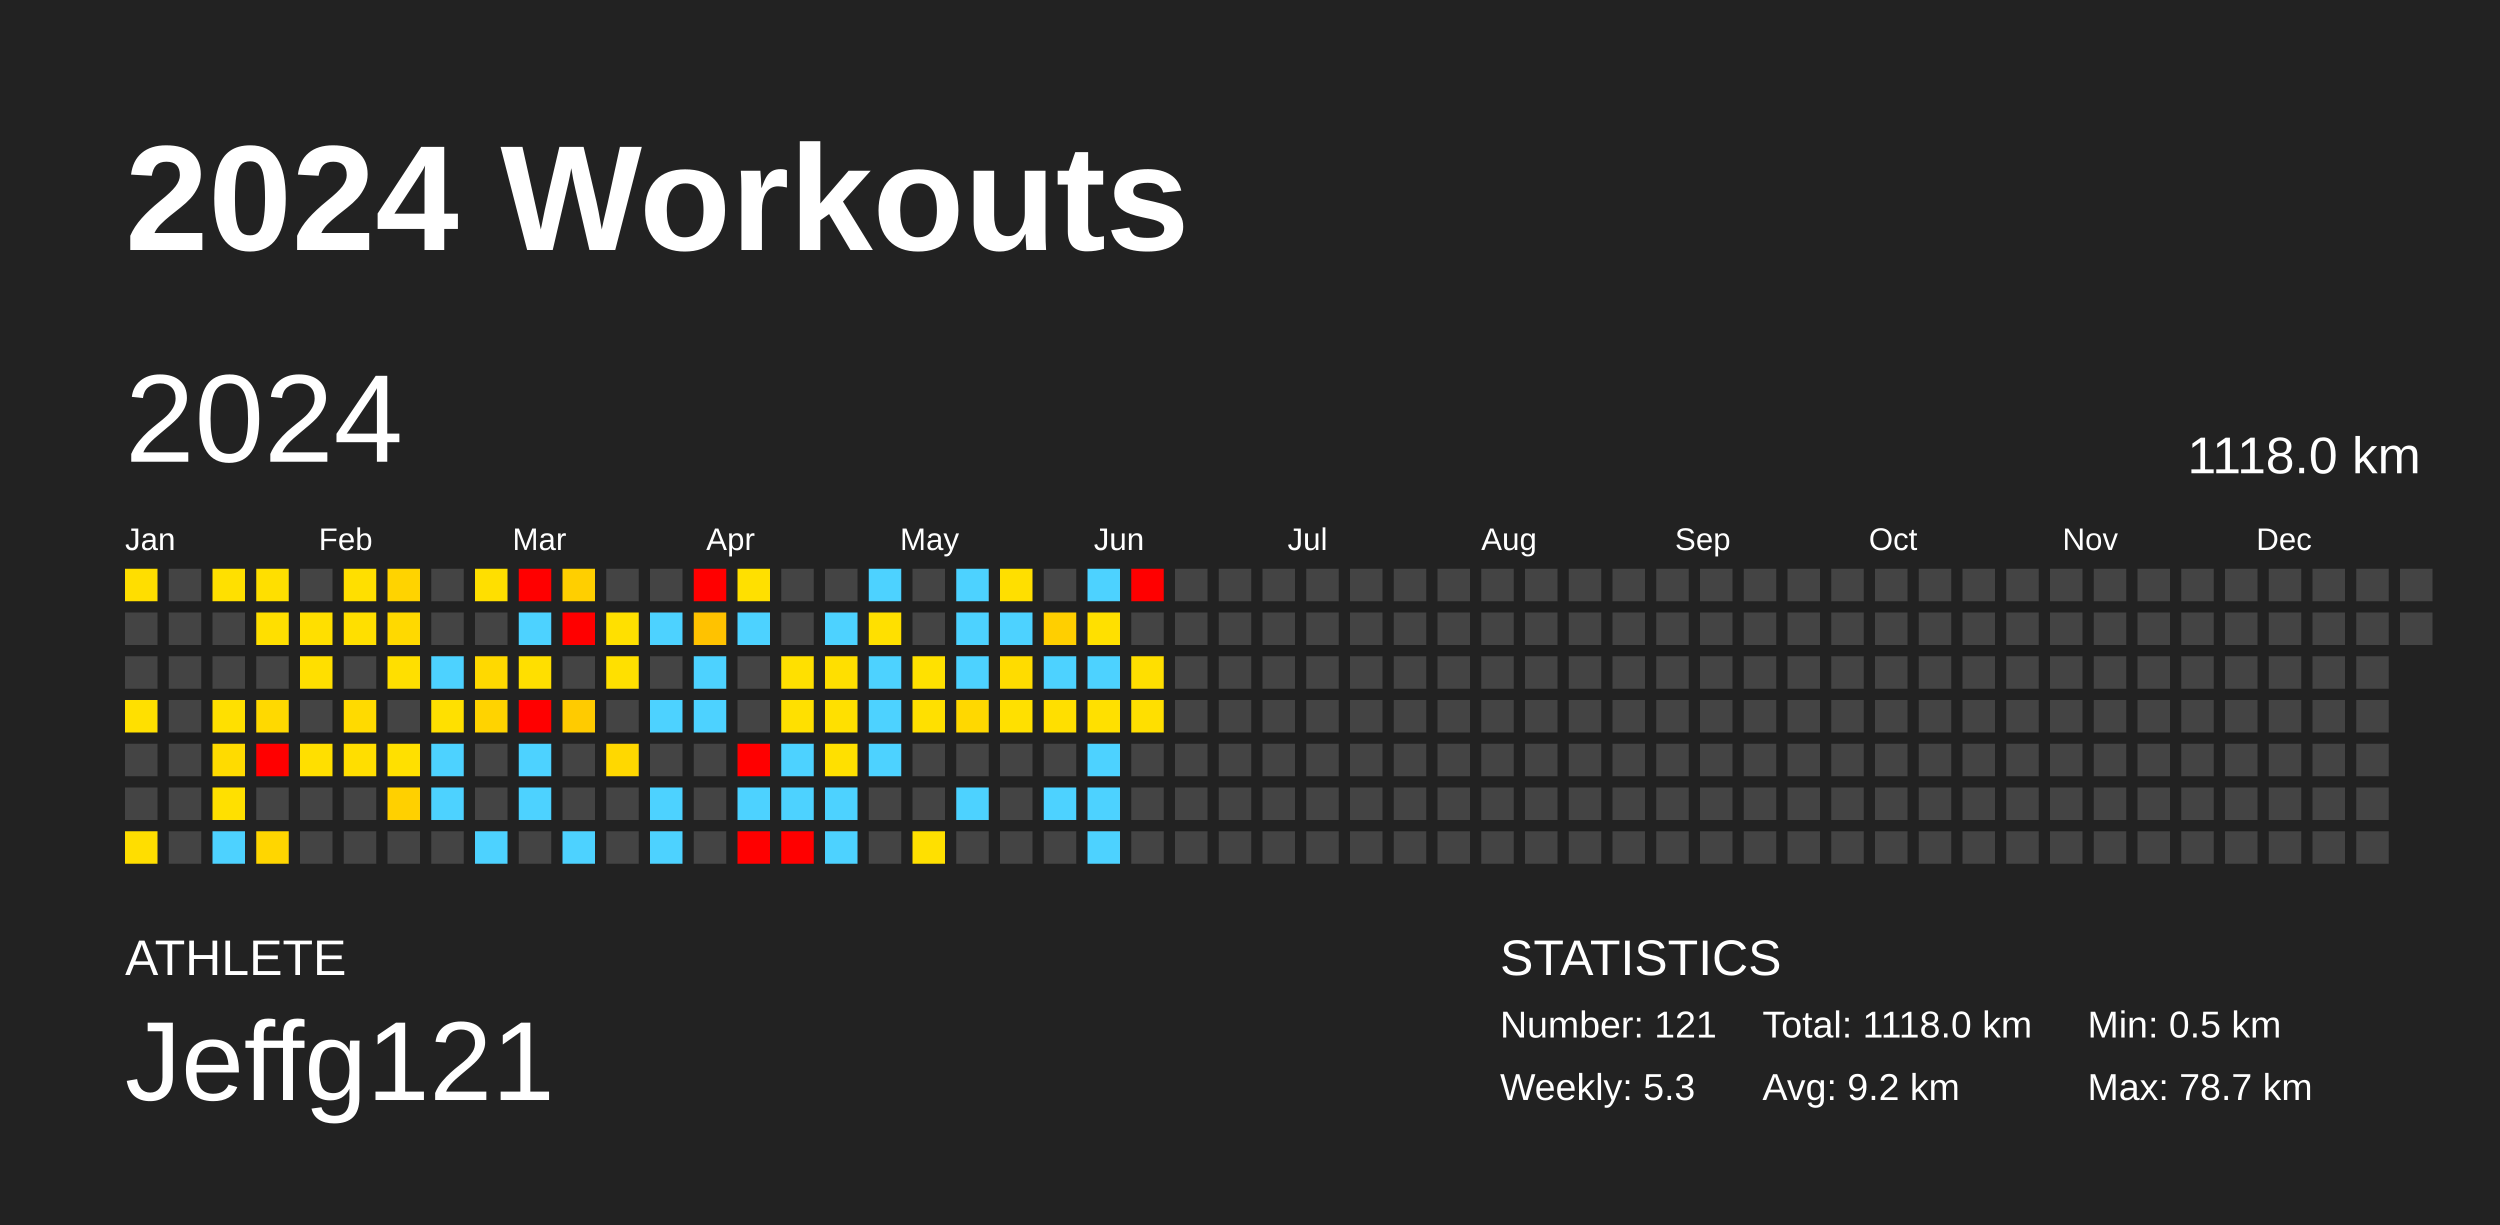
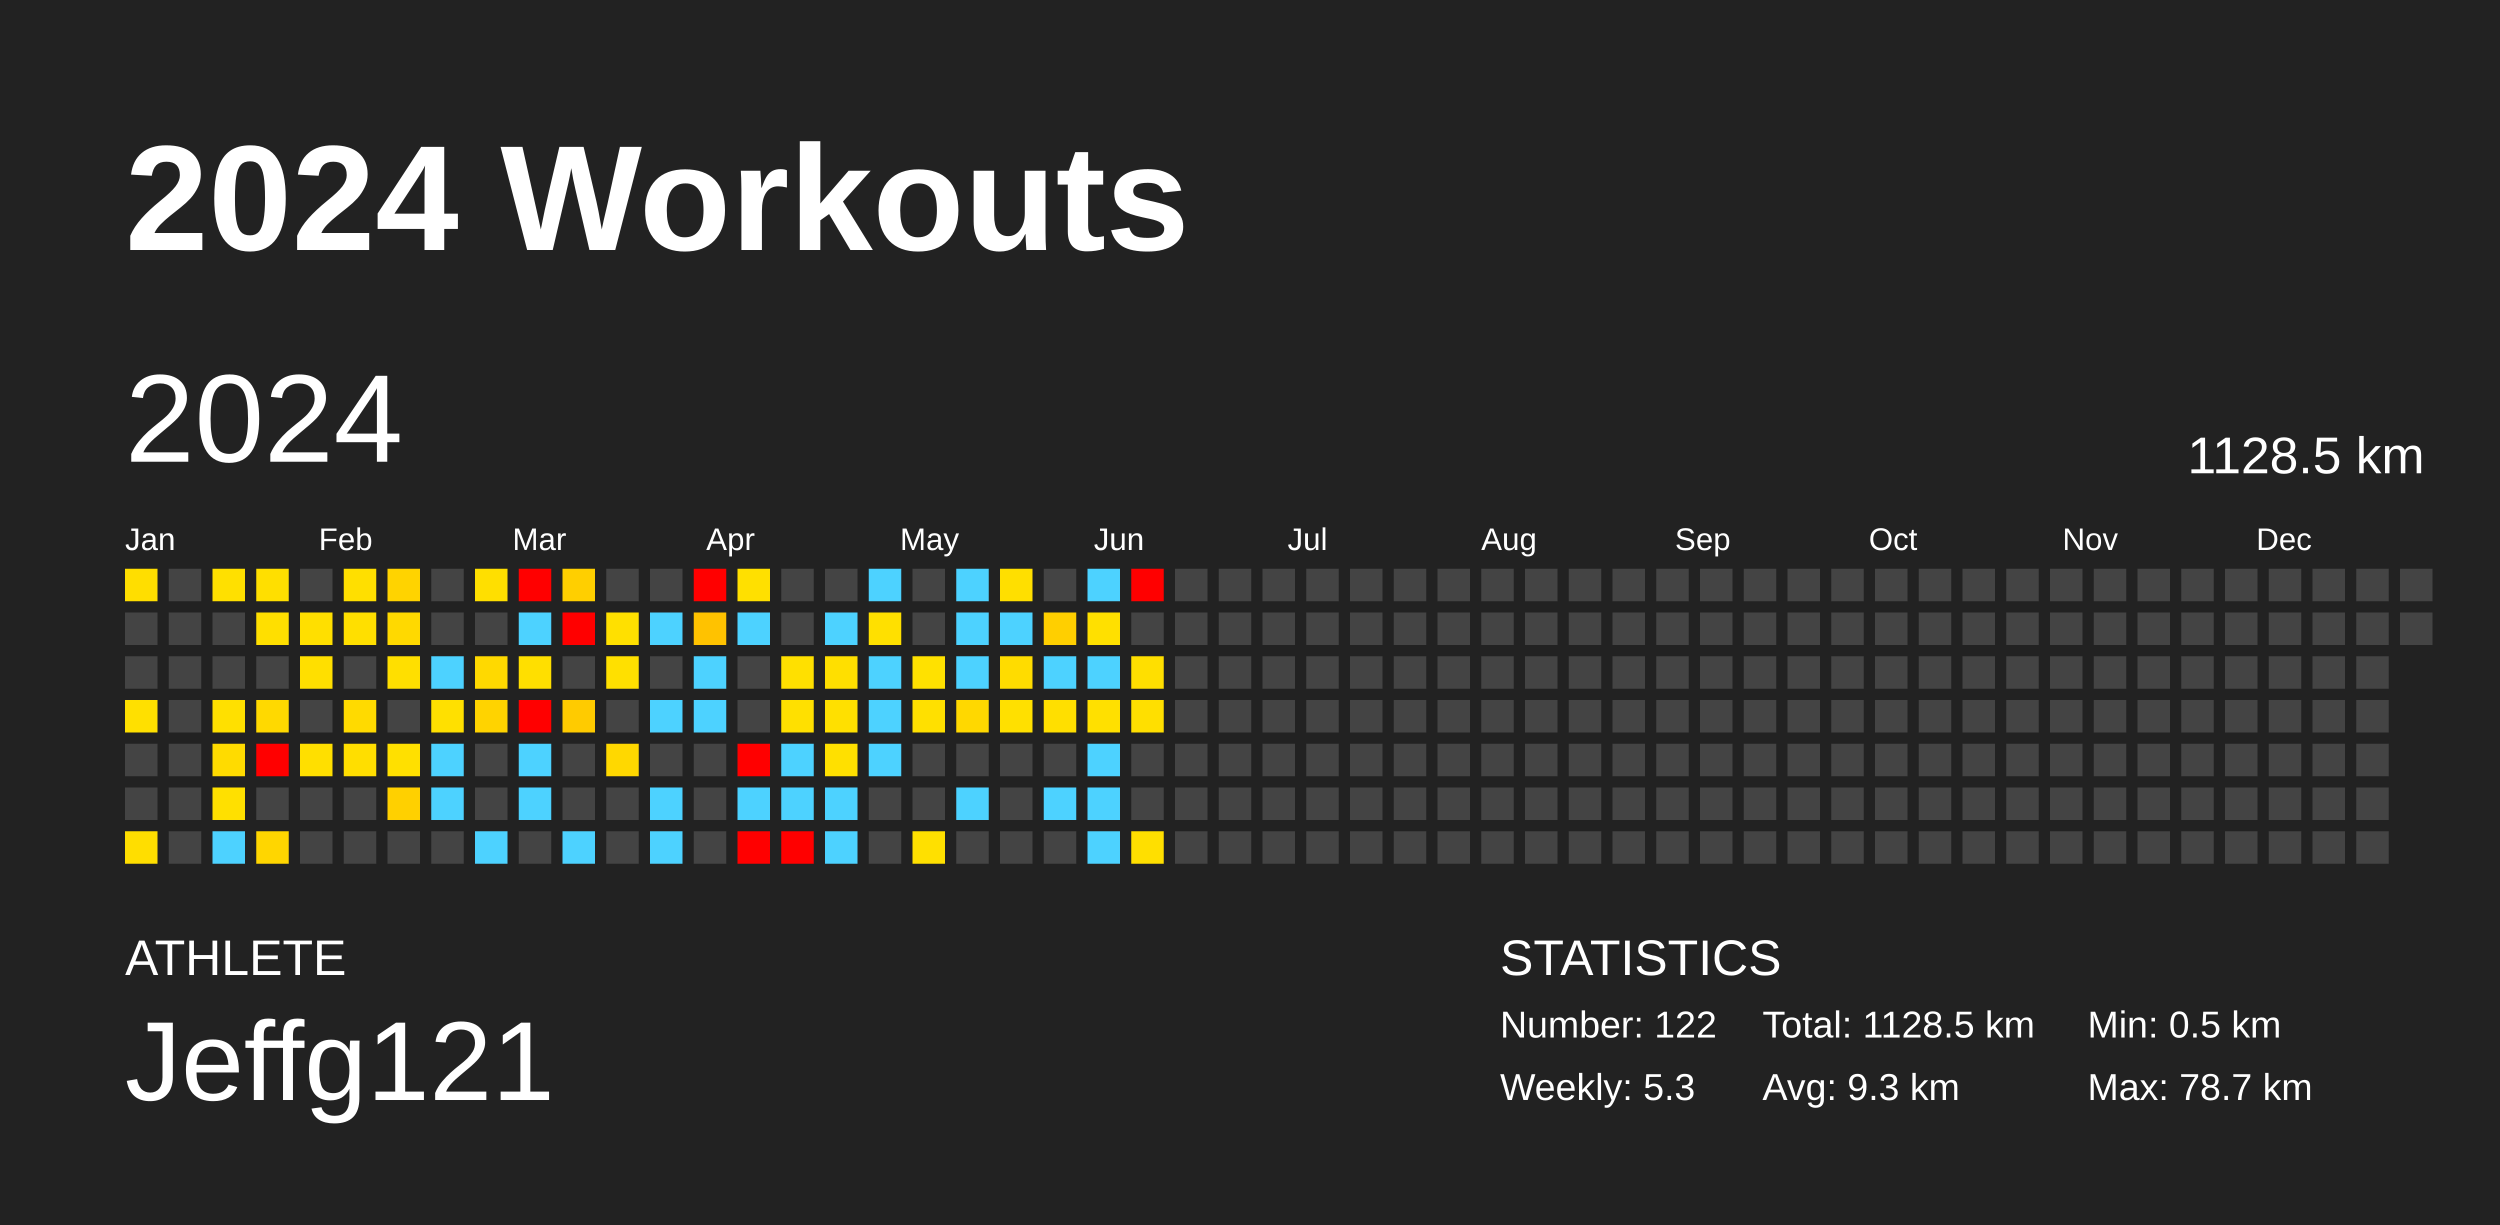
<svg xmlns="http://www.w3.org/2000/svg" baseProfile="full" height="98mm" version="1.1" viewBox="0,0,200,98" width="200mm">
  <defs />
  <rect fill="#222222" height="98" width="200" x="0" y="0" />
  <text fill="#FFFFFF" style="font-size:12px; font-family:Arial; font-weight:bold;" x="10" y="20">2024 Workouts</text>
  <text fill="#FFFFFF" style="font-size:4px; font-family:Arial" x="10" y="78">ATHLETE</text>
  <text fill="#FFFFFF" style="font-size:9px; font-family:Arial" x="10" y="88">Jeffg121</text>
  <text fill="#FFFFFF" style="font-size:4px; font-family:Arial" x="120" y="78">STATISTICS</text>
-   <text fill="#FFFFFF" style="font-size:3px; font-family:Arial" x="120" y="83">Number: 121</text>
+   <text fill="#FFFFFF" style="font-size:3px; font-family:Arial" x="120" y="83">Number: 122</text>
  <text fill="#FFFFFF" style="font-size:3px; font-family:Arial" x="120" y="88">Weekly: 5.3</text>
-   <text fill="#FFFFFF" style="font-size:3px; font-family:Arial" x="141" y="83">Total: 1118.0 km</text>
-   <text fill="#FFFFFF" style="font-size:3px; font-family:Arial" x="141" y="88">Avg: 9.2 km</text>
+   <text fill="#FFFFFF" style="font-size:3px; font-family:Arial" x="141" y="83">Total: 1128.5 km</text>
+   <text fill="#FFFFFF" style="font-size:3px; font-family:Arial" x="141" y="88">Avg: 9.3 km</text>
  <text fill="#FFFFFF" style="font-size:3px; font-family:Arial" x="167" y="83">Min: 0.5 km</text>
  <text fill="#FFFFFF" style="font-size:3px; font-family:Arial" x="167" y="88">Max: 78.7 km</text>
  <text dominant-baseline="hanging" fill="#FFFFFF" style="font-size:10.0px; font-family:Arial;" x="10" y="30">2024</text>
-   <text dominant-baseline="hanging" fill="#FFFFFF" style="font-size:4.125px; font-family:Arial;" x="175" y="35">1118.0 km</text>
+   <text dominant-baseline="hanging" fill="#FFFFFF" style="font-size:4.125px; font-family:Arial;" x="175" y="35">1128.5 km</text>
  <text fill="#FFFFFF" style="font-size:2.5px; font-family:Arial" x="10.0" y="44">Jan</text>
  <text fill="#FFFFFF" style="font-size:2.5px; font-family:Arial" x="25.5" y="44">Feb</text>
  <text fill="#FFFFFF" style="font-size:2.5px; font-family:Arial" x="41.0" y="44">Mar</text>
  <text fill="#FFFFFF" style="font-size:2.5px; font-family:Arial" x="56.5" y="44">Apr</text>
  <text fill="#FFFFFF" style="font-size:2.5px; font-family:Arial" x="72.0" y="44">May</text>
  <text fill="#FFFFFF" style="font-size:2.5px; font-family:Arial" x="87.5" y="44">Jun</text>
  <text fill="#FFFFFF" style="font-size:2.5px; font-family:Arial" x="103.0" y="44">Jul</text>
  <text fill="#FFFFFF" style="font-size:2.5px; font-family:Arial" x="118.5" y="44">Aug</text>
  <text fill="#FFFFFF" style="font-size:2.5px; font-family:Arial" x="134.0" y="44">Sep</text>
  <text fill="#FFFFFF" style="font-size:2.5px; font-family:Arial" x="149.5" y="44">Oct</text>
  <text fill="#FFFFFF" style="font-size:2.5px; font-family:Arial" x="165.0" y="44">Nov</text>
  <text fill="#FFFFFF" style="font-size:2.5px; font-family:Arial" x="180.5" y="44">Dec</text>
  <rect fill="#ffde00" height="2.6" width="2.6" x="10.0" y="45.5" />
  <rect fill="#444444" height="2.6" width="2.6" x="10.0" y="49.0" />
  <rect fill="#444444" height="2.6" width="2.6" x="10.0" y="52.5" />
  <rect fill="#ffe000" height="2.6" width="2.6" x="10.0" y="56.0" />
  <rect fill="#444444" height="2.6" width="2.6" x="10.0" y="59.5" />
  <rect fill="#444444" height="2.6" width="2.6" x="10.0" y="63.0" />
  <rect fill="#ffde00" height="2.6" width="2.6" x="10.0" y="66.5" />
  <rect fill="#444444" height="2.6" width="2.6" x="13.5" y="45.5" />
  <rect fill="#444444" height="2.6" width="2.6" x="13.5" y="49.0" />
  <rect fill="#444444" height="2.6" width="2.6" x="13.5" y="52.5" />
  <rect fill="#444444" height="2.6" width="2.6" x="13.5" y="56.0" />
  <rect fill="#444444" height="2.6" width="2.6" x="13.5" y="59.5" />
  <rect fill="#444444" height="2.6" width="2.6" x="13.5" y="63.0" />
  <rect fill="#444444" height="2.6" width="2.6" x="13.5" y="66.5" />
  <rect fill="#ffe000" height="2.6" width="2.6" x="17.0" y="45.5" />
  <rect fill="#444444" height="2.6" width="2.6" x="17.0" y="49.0" />
  <rect fill="#444444" height="2.6" width="2.6" x="17.0" y="52.5" />
  <rect fill="#ffe000" height="2.6" width="2.6" x="17.0" y="56.0" />
  <rect fill="#ffdb00" height="2.6" width="2.6" x="17.0" y="59.5" />
  <rect fill="#ffe000" height="2.6" width="2.6" x="17.0" y="63.0" />
  <rect fill="#4dd2ff" height="2.6" width="2.6" x="17.0" y="66.5" />
  <rect fill="#ffdf00" height="2.6" width="2.6" x="20.5" y="45.5" />
  <rect fill="#ffdf00" height="2.6" width="2.6" x="20.5" y="49.0" />
  <rect fill="#444444" height="2.6" width="2.6" x="20.5" y="52.5" />
  <rect fill="#ffd900" height="2.6" width="2.6" x="20.5" y="56.0" />
  <rect fill="red" height="2.6" width="2.6" x="20.5" y="59.5" />
  <rect fill="#444444" height="2.6" width="2.6" x="20.5" y="63.0" />
  <rect fill="#ffd600" height="2.6" width="2.6" x="20.5" y="66.5" />
  <rect fill="#444444" height="2.6" width="2.6" x="24.0" y="45.5" />
  <rect fill="#ffdf00" height="2.6" width="2.6" x="24.0" y="49.0" />
  <rect fill="#ffdf00" height="2.6" width="2.6" x="24.0" y="52.5" />
  <rect fill="#444444" height="2.6" width="2.6" x="24.0" y="56.0" />
  <rect fill="#ffdf00" height="2.6" width="2.6" x="24.0" y="59.5" />
  <rect fill="#444444" height="2.6" width="2.6" x="24.0" y="63.0" />
  <rect fill="#444444" height="2.6" width="2.6" x="24.0" y="66.5" />
  <rect fill="#ffdf00" height="2.6" width="2.6" x="27.5" y="45.5" />
  <rect fill="#ffdf00" height="2.6" width="2.6" x="27.5" y="49.0" />
  <rect fill="#444444" height="2.6" width="2.6" x="27.5" y="52.5" />
  <rect fill="#ffda00" height="2.6" width="2.6" x="27.5" y="56.0" />
  <rect fill="#ffde00" height="2.6" width="2.6" x="27.5" y="59.5" />
  <rect fill="#444444" height="2.6" width="2.6" x="27.5" y="63.0" />
  <rect fill="#444444" height="2.6" width="2.6" x="27.5" y="66.5" />
  <rect fill="#ffd300" height="2.6" width="2.6" x="31.0" y="45.5" />
  <rect fill="#ffd900" height="2.6" width="2.6" x="31.0" y="49.0" />
  <rect fill="#ffdf00" height="2.6" width="2.6" x="31.0" y="52.5" />
  <rect fill="#444444" height="2.6" width="2.6" x="31.0" y="56.0" />
  <rect fill="#ffe000" height="2.6" width="2.6" x="31.0" y="59.5" />
  <rect fill="#ffd000" height="2.6" width="2.6" x="31.0" y="63.0" />
  <rect fill="#444444" height="2.6" width="2.6" x="31.0" y="66.5" />
  <rect fill="#444444" height="2.6" width="2.6" x="34.5" y="45.5" />
  <rect fill="#444444" height="2.6" width="2.6" x="34.5" y="49.0" />
  <rect fill="#4dd2ff" height="2.6" width="2.6" x="34.5" y="52.5" />
  <rect fill="#ffe000" height="2.6" width="2.6" x="34.5" y="56.0" />
  <rect fill="#4dd2ff" height="2.6" width="2.6" x="34.5" y="59.5" />
  <rect fill="#4dd2ff" height="2.6" width="2.6" x="34.5" y="63.0" />
  <rect fill="#444444" height="2.6" width="2.6" x="34.5" y="66.5" />
  <rect fill="#ffdf00" height="2.6" width="2.6" x="38.0" y="45.5" />
  <rect fill="#444444" height="2.6" width="2.6" x="38.0" y="49.0" />
  <rect fill="#ffd900" height="2.6" width="2.6" x="38.0" y="52.5" />
  <rect fill="#ffd300" height="2.6" width="2.6" x="38.0" y="56.0" />
  <rect fill="#444444" height="2.6" width="2.6" x="38.0" y="59.5" />
  <rect fill="#444444" height="2.6" width="2.6" x="38.0" y="63.0" />
  <rect fill="#4dd2ff" height="2.6" width="2.6" x="38.0" y="66.5" />
  <rect fill="red" height="2.6" width="2.6" x="41.5" y="45.5" />
  <rect fill="#4dd2ff" height="2.6" width="2.6" x="41.5" y="49.0" />
  <rect fill="#ffdf00" height="2.6" width="2.6" x="41.5" y="52.5" />
  <rect fill="red" height="2.6" width="2.6" x="41.5" y="56.0" />
  <rect fill="#4dd2ff" height="2.6" width="2.6" x="41.5" y="59.5" />
  <rect fill="#4dd2ff" height="2.6" width="2.6" x="41.5" y="63.0" />
  <rect fill="#444444" height="2.6" width="2.6" x="41.5" y="66.5" />
  <rect fill="#ffcf00" height="2.6" width="2.6" x="45.0" y="45.5" />
  <rect fill="red" height="2.6" width="2.6" x="45.0" y="49.0" />
  <rect fill="#444444" height="2.6" width="2.6" x="45.0" y="52.5" />
  <rect fill="#ffcb00" height="2.6" width="2.6" x="45.0" y="56.0" />
  <rect fill="#444444" height="2.6" width="2.6" x="45.0" y="59.5" />
  <rect fill="#444444" height="2.6" width="2.6" x="45.0" y="63.0" />
  <rect fill="#4dd2ff" height="2.6" width="2.6" x="45.0" y="66.5" />
  <rect fill="#444444" height="2.6" width="2.6" x="48.5" y="45.5" />
  <rect fill="#ffe000" height="2.6" width="2.6" x="48.5" y="49.0" />
  <rect fill="#ffe000" height="2.6" width="2.6" x="48.5" y="52.5" />
  <rect fill="#444444" height="2.6" width="2.6" x="48.5" y="56.0" />
  <rect fill="#ffd800" height="2.6" width="2.6" x="48.5" y="59.5" />
  <rect fill="#444444" height="2.6" width="2.6" x="48.5" y="63.0" />
  <rect fill="#444444" height="2.6" width="2.6" x="48.5" y="66.5" />
  <rect fill="#444444" height="2.6" width="2.6" x="52.0" y="45.5" />
  <rect fill="#4dd2ff" height="2.6" width="2.6" x="52.0" y="49.0" />
  <rect fill="#444444" height="2.6" width="2.6" x="52.0" y="52.5" />
  <rect fill="#4dd2ff" height="2.6" width="2.6" x="52.0" y="56.0" />
  <rect fill="#444444" height="2.6" width="2.6" x="52.0" y="59.5" />
  <rect fill="#4dd2ff" height="2.6" width="2.6" x="52.0" y="63.0" />
  <rect fill="#4dd2ff" height="2.6" width="2.6" x="52.0" y="66.5" />
  <rect fill="red" height="2.6" width="2.6" x="55.5" y="45.5" />
  <rect fill="#ffc200" height="2.6" width="2.6" x="55.5" y="49.0" />
  <rect fill="#4dd2ff" height="2.6" width="2.6" x="55.5" y="52.5" />
  <rect fill="#4dd2ff" height="2.6" width="2.6" x="55.5" y="56.0" />
  <rect fill="#444444" height="2.6" width="2.6" x="55.5" y="59.5" />
  <rect fill="#444444" height="2.6" width="2.6" x="55.5" y="63.0" />
  <rect fill="#444444" height="2.6" width="2.6" x="55.5" y="66.5" />
  <rect fill="#ffe000" height="2.6" width="2.6" x="59.0" y="45.5" />
  <rect fill="#4dd2ff" height="2.6" width="2.6" x="59.0" y="49.0" />
  <rect fill="#444444" height="2.6" width="2.6" x="59.0" y="52.5" />
  <rect fill="#444444" height="2.6" width="2.6" x="59.0" y="56.0" />
  <rect fill="red" height="2.6" width="2.6" x="59.0" y="59.5" />
  <rect fill="#4dd2ff" height="2.6" width="2.6" x="59.0" y="63.0" />
  <rect fill="red" height="2.6" width="2.6" x="59.0" y="66.5" />
  <rect fill="#444444" height="2.6" width="2.6" x="62.5" y="45.5" />
  <rect fill="#444444" height="2.6" width="2.6" x="62.5" y="49.0" />
  <rect fill="#ffe000" height="2.6" width="2.6" x="62.5" y="52.5" />
  <rect fill="#ffe000" height="2.6" width="2.6" x="62.5" y="56.0" />
  <rect fill="#4dd2ff" height="2.6" width="2.6" x="62.5" y="59.5" />
  <rect fill="#4dd2ff" height="2.6" width="2.6" x="62.5" y="63.0" />
  <rect fill="red" height="2.6" width="2.6" x="62.5" y="66.5" />
  <rect fill="#444444" height="2.6" width="2.6" x="66.0" y="45.5" />
  <rect fill="#4dd2ff" height="2.6" width="2.6" x="66.0" y="49.0" />
  <rect fill="#ffdf00" height="2.6" width="2.6" x="66.0" y="52.5" />
  <rect fill="#ffe000" height="2.6" width="2.6" x="66.0" y="56.0" />
  <rect fill="#ffe000" height="2.6" width="2.6" x="66.0" y="59.5" />
  <rect fill="#4dd2ff" height="2.6" width="2.6" x="66.0" y="63.0" />
  <rect fill="#4dd2ff" height="2.6" width="2.6" x="66.0" y="66.5" />
  <rect fill="#4dd2ff" height="2.6" width="2.6" x="69.5" y="45.5" />
  <rect fill="#ffe000" height="2.6" width="2.6" x="69.5" y="49.0" />
  <rect fill="#4dd2ff" height="2.6" width="2.6" x="69.5" y="52.5" />
  <rect fill="#4dd2ff" height="2.6" width="2.6" x="69.5" y="56.0" />
  <rect fill="#4dd2ff" height="2.6" width="2.6" x="69.5" y="59.5" />
  <rect fill="#444444" height="2.6" width="2.6" x="69.5" y="63.0" />
  <rect fill="#444444" height="2.6" width="2.6" x="69.5" y="66.5" />
  <rect fill="#444444" height="2.6" width="2.6" x="73.0" y="45.5" />
  <rect fill="#444444" height="2.6" width="2.6" x="73.0" y="49.0" />
  <rect fill="#ffe100" height="2.6" width="2.6" x="73.0" y="52.5" />
  <rect fill="#ffe000" height="2.6" width="2.6" x="73.0" y="56.0" />
  <rect fill="#444444" height="2.6" width="2.6" x="73.0" y="59.5" />
  <rect fill="#444444" height="2.6" width="2.6" x="73.0" y="63.0" />
  <rect fill="#ffe000" height="2.6" width="2.6" x="73.0" y="66.5" />
  <rect fill="#4dd2ff" height="2.6" width="2.6" x="76.5" y="45.5" />
  <rect fill="#4dd2ff" height="2.6" width="2.6" x="76.5" y="49.0" />
  <rect fill="#4dd2ff" height="2.6" width="2.6" x="76.5" y="52.5" />
  <rect fill="#ffd800" height="2.6" width="2.6" x="76.5" y="56.0" />
  <rect fill="#444444" height="2.6" width="2.6" x="76.5" y="59.5" />
  <rect fill="#4dd2ff" height="2.6" width="2.6" x="76.5" y="63.0" />
  <rect fill="#444444" height="2.6" width="2.6" x="76.5" y="66.5" />
  <rect fill="#ffdf00" height="2.6" width="2.6" x="80.0" y="45.5" />
  <rect fill="#4dd2ff" height="2.6" width="2.6" x="80.0" y="49.0" />
  <rect fill="#ffdc00" height="2.6" width="2.6" x="80.0" y="52.5" />
  <rect fill="#ffe000" height="2.6" width="2.6" x="80.0" y="56.0" />
  <rect fill="#444444" height="2.6" width="2.6" x="80.0" y="59.5" />
  <rect fill="#444444" height="2.6" width="2.6" x="80.0" y="63.0" />
  <rect fill="#444444" height="2.6" width="2.6" x="80.0" y="66.5" />
  <rect fill="#444444" height="2.6" width="2.6" x="83.5" y="45.5" />
  <rect fill="#ffcf00" height="2.6" width="2.6" x="83.5" y="49.0" />
  <rect fill="#4dd2ff" height="2.6" width="2.6" x="83.5" y="52.5" />
  <rect fill="#ffdf00" height="2.6" width="2.6" x="83.5" y="56.0" />
  <rect fill="#444444" height="2.6" width="2.6" x="83.5" y="59.5" />
  <rect fill="#4dd2ff" height="2.6" width="2.6" x="83.5" y="63.0" />
  <rect fill="#444444" height="2.6" width="2.6" x="83.5" y="66.5" />
  <rect fill="#4dd2ff" height="2.6" width="2.6" x="87.0" y="45.5" />
  <rect fill="#ffe000" height="2.6" width="2.6" x="87.0" y="49.0" />
  <rect fill="#4dd2ff" height="2.6" width="2.6" x="87.0" y="52.5" />
  <rect fill="#ffe000" height="2.6" width="2.6" x="87.0" y="56.0" />
  <rect fill="#4dd2ff" height="2.6" width="2.6" x="87.0" y="59.5" />
  <rect fill="#4dd2ff" height="2.6" width="2.6" x="87.0" y="63.0" />
  <rect fill="#4dd2ff" height="2.6" width="2.6" x="87.0" y="66.5" />
  <rect fill="red" height="2.6" width="2.6" x="90.5" y="45.5" />
  <rect fill="#444444" height="2.6" width="2.6" x="90.5" y="49.0" />
  <rect fill="#ffdf00" height="2.6" width="2.6" x="90.5" y="52.5" />
  <rect fill="#ffdf00" height="2.6" width="2.6" x="90.5" y="56.0" />
  <rect fill="#444444" height="2.6" width="2.6" x="90.5" y="59.5" />
  <rect fill="#444444" height="2.6" width="2.6" x="90.5" y="63.0" />
-   <rect fill="#444444" height="2.6" width="2.6" x="90.5" y="66.5" />
+   <rect fill="#ffdf00" height="2.6" width="2.6" x="90.5" y="66.5" />
  <rect fill="#444444" height="2.6" width="2.6" x="94.0" y="45.5" />
  <rect fill="#444444" height="2.6" width="2.6" x="94.0" y="49.0" />
  <rect fill="#444444" height="2.6" width="2.6" x="94.0" y="52.5" />
  <rect fill="#444444" height="2.6" width="2.6" x="94.0" y="56.0" />
  <rect fill="#444444" height="2.6" width="2.6" x="94.0" y="59.5" />
  <rect fill="#444444" height="2.6" width="2.6" x="94.0" y="63.0" />
  <rect fill="#444444" height="2.6" width="2.6" x="94.0" y="66.5" />
  <rect fill="#444444" height="2.6" width="2.6" x="97.5" y="45.5" />
  <rect fill="#444444" height="2.6" width="2.6" x="97.5" y="49.0" />
  <rect fill="#444444" height="2.6" width="2.6" x="97.5" y="52.5" />
  <rect fill="#444444" height="2.6" width="2.6" x="97.5" y="56.0" />
  <rect fill="#444444" height="2.6" width="2.6" x="97.5" y="59.5" />
  <rect fill="#444444" height="2.6" width="2.6" x="97.5" y="63.0" />
  <rect fill="#444444" height="2.6" width="2.6" x="97.5" y="66.5" />
  <rect fill="#444444" height="2.6" width="2.6" x="101.0" y="45.5" />
  <rect fill="#444444" height="2.6" width="2.6" x="101.0" y="49.0" />
  <rect fill="#444444" height="2.6" width="2.6" x="101.0" y="52.5" />
  <rect fill="#444444" height="2.6" width="2.6" x="101.0" y="56.0" />
  <rect fill="#444444" height="2.6" width="2.6" x="101.0" y="59.5" />
  <rect fill="#444444" height="2.6" width="2.6" x="101.0" y="63.0" />
  <rect fill="#444444" height="2.6" width="2.6" x="101.0" y="66.5" />
  <rect fill="#444444" height="2.6" width="2.6" x="104.5" y="45.5" />
  <rect fill="#444444" height="2.6" width="2.6" x="104.5" y="49.0" />
  <rect fill="#444444" height="2.6" width="2.6" x="104.5" y="52.5" />
  <rect fill="#444444" height="2.6" width="2.6" x="104.5" y="56.0" />
  <rect fill="#444444" height="2.6" width="2.6" x="104.5" y="59.5" />
  <rect fill="#444444" height="2.6" width="2.6" x="104.5" y="63.0" />
  <rect fill="#444444" height="2.6" width="2.6" x="104.5" y="66.5" />
  <rect fill="#444444" height="2.6" width="2.6" x="108.0" y="45.5" />
  <rect fill="#444444" height="2.6" width="2.6" x="108.0" y="49.0" />
  <rect fill="#444444" height="2.6" width="2.6" x="108.0" y="52.5" />
  <rect fill="#444444" height="2.6" width="2.6" x="108.0" y="56.0" />
  <rect fill="#444444" height="2.6" width="2.6" x="108.0" y="59.5" />
  <rect fill="#444444" height="2.6" width="2.6" x="108.0" y="63.0" />
  <rect fill="#444444" height="2.6" width="2.6" x="108.0" y="66.5" />
  <rect fill="#444444" height="2.6" width="2.6" x="111.5" y="45.5" />
  <rect fill="#444444" height="2.6" width="2.6" x="111.5" y="49.0" />
  <rect fill="#444444" height="2.6" width="2.6" x="111.5" y="52.5" />
  <rect fill="#444444" height="2.6" width="2.6" x="111.5" y="56.0" />
  <rect fill="#444444" height="2.6" width="2.6" x="111.5" y="59.5" />
  <rect fill="#444444" height="2.6" width="2.6" x="111.5" y="63.0" />
  <rect fill="#444444" height="2.6" width="2.6" x="111.5" y="66.5" />
  <rect fill="#444444" height="2.6" width="2.6" x="115.0" y="45.5" />
  <rect fill="#444444" height="2.6" width="2.6" x="115.0" y="49.0" />
  <rect fill="#444444" height="2.6" width="2.6" x="115.0" y="52.5" />
  <rect fill="#444444" height="2.6" width="2.6" x="115.0" y="56.0" />
  <rect fill="#444444" height="2.6" width="2.6" x="115.0" y="59.5" />
  <rect fill="#444444" height="2.6" width="2.6" x="115.0" y="63.0" />
  <rect fill="#444444" height="2.6" width="2.6" x="115.0" y="66.5" />
  <rect fill="#444444" height="2.6" width="2.6" x="118.5" y="45.5" />
  <rect fill="#444444" height="2.6" width="2.6" x="118.5" y="49.0" />
  <rect fill="#444444" height="2.6" width="2.6" x="118.5" y="52.5" />
  <rect fill="#444444" height="2.6" width="2.6" x="118.5" y="56.0" />
  <rect fill="#444444" height="2.6" width="2.6" x="118.5" y="59.5" />
  <rect fill="#444444" height="2.6" width="2.6" x="118.5" y="63.0" />
  <rect fill="#444444" height="2.6" width="2.6" x="118.5" y="66.5" />
  <rect fill="#444444" height="2.6" width="2.6" x="122.0" y="45.5" />
  <rect fill="#444444" height="2.6" width="2.6" x="122.0" y="49.0" />
  <rect fill="#444444" height="2.6" width="2.6" x="122.0" y="52.5" />
  <rect fill="#444444" height="2.6" width="2.6" x="122.0" y="56.0" />
  <rect fill="#444444" height="2.6" width="2.6" x="122.0" y="59.5" />
  <rect fill="#444444" height="2.6" width="2.6" x="122.0" y="63.0" />
  <rect fill="#444444" height="2.6" width="2.6" x="122.0" y="66.5" />
  <rect fill="#444444" height="2.6" width="2.6" x="125.5" y="45.5" />
  <rect fill="#444444" height="2.6" width="2.6" x="125.5" y="49.0" />
  <rect fill="#444444" height="2.6" width="2.6" x="125.5" y="52.5" />
  <rect fill="#444444" height="2.6" width="2.6" x="125.5" y="56.0" />
  <rect fill="#444444" height="2.6" width="2.6" x="125.5" y="59.5" />
  <rect fill="#444444" height="2.6" width="2.6" x="125.5" y="63.0" />
  <rect fill="#444444" height="2.6" width="2.6" x="125.5" y="66.5" />
  <rect fill="#444444" height="2.6" width="2.6" x="129.0" y="45.5" />
  <rect fill="#444444" height="2.6" width="2.6" x="129.0" y="49.0" />
  <rect fill="#444444" height="2.6" width="2.6" x="129.0" y="52.5" />
  <rect fill="#444444" height="2.6" width="2.6" x="129.0" y="56.0" />
  <rect fill="#444444" height="2.6" width="2.6" x="129.0" y="59.5" />
  <rect fill="#444444" height="2.6" width="2.6" x="129.0" y="63.0" />
  <rect fill="#444444" height="2.6" width="2.6" x="129.0" y="66.5" />
  <rect fill="#444444" height="2.6" width="2.6" x="132.5" y="45.5" />
  <rect fill="#444444" height="2.6" width="2.6" x="132.5" y="49.0" />
  <rect fill="#444444" height="2.6" width="2.6" x="132.5" y="52.5" />
  <rect fill="#444444" height="2.6" width="2.6" x="132.5" y="56.0" />
  <rect fill="#444444" height="2.6" width="2.6" x="132.5" y="59.5" />
  <rect fill="#444444" height="2.6" width="2.6" x="132.5" y="63.0" />
  <rect fill="#444444" height="2.6" width="2.6" x="132.5" y="66.5" />
  <rect fill="#444444" height="2.6" width="2.6" x="136.0" y="45.5" />
  <rect fill="#444444" height="2.6" width="2.6" x="136.0" y="49.0" />
  <rect fill="#444444" height="2.6" width="2.6" x="136.0" y="52.5" />
  <rect fill="#444444" height="2.6" width="2.6" x="136.0" y="56.0" />
  <rect fill="#444444" height="2.6" width="2.6" x="136.0" y="59.5" />
  <rect fill="#444444" height="2.6" width="2.6" x="136.0" y="63.0" />
  <rect fill="#444444" height="2.6" width="2.6" x="136.0" y="66.5" />
  <rect fill="#444444" height="2.6" width="2.6" x="139.5" y="45.5" />
  <rect fill="#444444" height="2.6" width="2.6" x="139.5" y="49.0" />
  <rect fill="#444444" height="2.6" width="2.6" x="139.5" y="52.5" />
  <rect fill="#444444" height="2.6" width="2.6" x="139.5" y="56.0" />
  <rect fill="#444444" height="2.6" width="2.6" x="139.5" y="59.5" />
  <rect fill="#444444" height="2.6" width="2.6" x="139.5" y="63.0" />
  <rect fill="#444444" height="2.6" width="2.6" x="139.5" y="66.5" />
  <rect fill="#444444" height="2.6" width="2.6" x="143.0" y="45.5" />
  <rect fill="#444444" height="2.6" width="2.6" x="143.0" y="49.0" />
  <rect fill="#444444" height="2.6" width="2.6" x="143.0" y="52.5" />
  <rect fill="#444444" height="2.6" width="2.6" x="143.0" y="56.0" />
  <rect fill="#444444" height="2.6" width="2.6" x="143.0" y="59.5" />
  <rect fill="#444444" height="2.6" width="2.6" x="143.0" y="63.0" />
  <rect fill="#444444" height="2.6" width="2.6" x="143.0" y="66.5" />
  <rect fill="#444444" height="2.6" width="2.6" x="146.5" y="45.5" />
  <rect fill="#444444" height="2.6" width="2.6" x="146.5" y="49.0" />
  <rect fill="#444444" height="2.6" width="2.6" x="146.5" y="52.5" />
  <rect fill="#444444" height="2.6" width="2.6" x="146.5" y="56.0" />
  <rect fill="#444444" height="2.6" width="2.6" x="146.5" y="59.5" />
  <rect fill="#444444" height="2.6" width="2.6" x="146.5" y="63.0" />
  <rect fill="#444444" height="2.6" width="2.6" x="146.5" y="66.5" />
  <rect fill="#444444" height="2.6" width="2.6" x="150.0" y="45.5" />
  <rect fill="#444444" height="2.6" width="2.6" x="150.0" y="49.0" />
  <rect fill="#444444" height="2.6" width="2.6" x="150.0" y="52.5" />
  <rect fill="#444444" height="2.6" width="2.6" x="150.0" y="56.0" />
  <rect fill="#444444" height="2.6" width="2.6" x="150.0" y="59.5" />
  <rect fill="#444444" height="2.6" width="2.6" x="150.0" y="63.0" />
  <rect fill="#444444" height="2.6" width="2.6" x="150.0" y="66.5" />
  <rect fill="#444444" height="2.6" width="2.6" x="153.5" y="45.5" />
  <rect fill="#444444" height="2.6" width="2.6" x="153.5" y="49.0" />
  <rect fill="#444444" height="2.6" width="2.6" x="153.5" y="52.5" />
  <rect fill="#444444" height="2.6" width="2.6" x="153.5" y="56.0" />
  <rect fill="#444444" height="2.6" width="2.6" x="153.5" y="59.5" />
  <rect fill="#444444" height="2.6" width="2.6" x="153.5" y="63.0" />
  <rect fill="#444444" height="2.6" width="2.6" x="153.5" y="66.5" />
  <rect fill="#444444" height="2.6" width="2.6" x="157.0" y="45.5" />
  <rect fill="#444444" height="2.6" width="2.6" x="157.0" y="49.0" />
  <rect fill="#444444" height="2.6" width="2.6" x="157.0" y="52.5" />
  <rect fill="#444444" height="2.6" width="2.6" x="157.0" y="56.0" />
  <rect fill="#444444" height="2.6" width="2.6" x="157.0" y="59.5" />
  <rect fill="#444444" height="2.6" width="2.6" x="157.0" y="63.0" />
  <rect fill="#444444" height="2.6" width="2.6" x="157.0" y="66.5" />
  <rect fill="#444444" height="2.6" width="2.6" x="160.5" y="45.5" />
  <rect fill="#444444" height="2.6" width="2.6" x="160.5" y="49.0" />
  <rect fill="#444444" height="2.6" width="2.6" x="160.5" y="52.5" />
  <rect fill="#444444" height="2.6" width="2.6" x="160.5" y="56.0" />
  <rect fill="#444444" height="2.6" width="2.6" x="160.5" y="59.5" />
  <rect fill="#444444" height="2.6" width="2.6" x="160.5" y="63.0" />
  <rect fill="#444444" height="2.6" width="2.6" x="160.5" y="66.5" />
  <rect fill="#444444" height="2.6" width="2.6" x="164.0" y="45.5" />
  <rect fill="#444444" height="2.6" width="2.6" x="164.0" y="49.0" />
  <rect fill="#444444" height="2.6" width="2.6" x="164.0" y="52.5" />
  <rect fill="#444444" height="2.6" width="2.6" x="164.0" y="56.0" />
  <rect fill="#444444" height="2.6" width="2.6" x="164.0" y="59.5" />
  <rect fill="#444444" height="2.6" width="2.6" x="164.0" y="63.0" />
  <rect fill="#444444" height="2.6" width="2.6" x="164.0" y="66.5" />
  <rect fill="#444444" height="2.6" width="2.6" x="167.5" y="45.5" />
  <rect fill="#444444" height="2.6" width="2.6" x="167.5" y="49.0" />
  <rect fill="#444444" height="2.6" width="2.6" x="167.5" y="52.5" />
  <rect fill="#444444" height="2.6" width="2.6" x="167.5" y="56.0" />
  <rect fill="#444444" height="2.6" width="2.6" x="167.5" y="59.5" />
  <rect fill="#444444" height="2.6" width="2.6" x="167.5" y="63.0" />
  <rect fill="#444444" height="2.6" width="2.6" x="167.5" y="66.5" />
  <rect fill="#444444" height="2.6" width="2.6" x="171.0" y="45.5" />
  <rect fill="#444444" height="2.6" width="2.6" x="171.0" y="49.0" />
  <rect fill="#444444" height="2.6" width="2.6" x="171.0" y="52.5" />
  <rect fill="#444444" height="2.6" width="2.6" x="171.0" y="56.0" />
  <rect fill="#444444" height="2.6" width="2.6" x="171.0" y="59.5" />
  <rect fill="#444444" height="2.6" width="2.6" x="171.0" y="63.0" />
  <rect fill="#444444" height="2.6" width="2.6" x="171.0" y="66.5" />
  <rect fill="#444444" height="2.6" width="2.6" x="174.5" y="45.5" />
  <rect fill="#444444" height="2.6" width="2.6" x="174.5" y="49.0" />
  <rect fill="#444444" height="2.6" width="2.6" x="174.5" y="52.5" />
  <rect fill="#444444" height="2.6" width="2.6" x="174.5" y="56.0" />
  <rect fill="#444444" height="2.6" width="2.6" x="174.5" y="59.5" />
  <rect fill="#444444" height="2.6" width="2.6" x="174.5" y="63.0" />
  <rect fill="#444444" height="2.6" width="2.6" x="174.5" y="66.5" />
  <rect fill="#444444" height="2.6" width="2.6" x="178.0" y="45.5" />
  <rect fill="#444444" height="2.6" width="2.6" x="178.0" y="49.0" />
  <rect fill="#444444" height="2.6" width="2.6" x="178.0" y="52.5" />
  <rect fill="#444444" height="2.6" width="2.6" x="178.0" y="56.0" />
  <rect fill="#444444" height="2.6" width="2.6" x="178.0" y="59.5" />
  <rect fill="#444444" height="2.6" width="2.6" x="178.0" y="63.0" />
  <rect fill="#444444" height="2.6" width="2.6" x="178.0" y="66.5" />
  <rect fill="#444444" height="2.6" width="2.6" x="181.5" y="45.5" />
  <rect fill="#444444" height="2.6" width="2.6" x="181.5" y="49.0" />
  <rect fill="#444444" height="2.6" width="2.6" x="181.5" y="52.5" />
  <rect fill="#444444" height="2.6" width="2.6" x="181.5" y="56.0" />
  <rect fill="#444444" height="2.6" width="2.6" x="181.5" y="59.5" />
  <rect fill="#444444" height="2.6" width="2.6" x="181.5" y="63.0" />
  <rect fill="#444444" height="2.6" width="2.6" x="181.5" y="66.5" />
  <rect fill="#444444" height="2.6" width="2.6" x="185.0" y="45.5" />
  <rect fill="#444444" height="2.6" width="2.6" x="185.0" y="49.0" />
  <rect fill="#444444" height="2.6" width="2.6" x="185.0" y="52.5" />
  <rect fill="#444444" height="2.6" width="2.6" x="185.0" y="56.0" />
  <rect fill="#444444" height="2.6" width="2.6" x="185.0" y="59.5" />
  <rect fill="#444444" height="2.6" width="2.6" x="185.0" y="63.0" />
  <rect fill="#444444" height="2.6" width="2.6" x="185.0" y="66.5" />
  <rect fill="#444444" height="2.6" width="2.6" x="188.5" y="45.5" />
  <rect fill="#444444" height="2.6" width="2.6" x="188.5" y="49.0" />
  <rect fill="#444444" height="2.6" width="2.6" x="188.5" y="52.5" />
  <rect fill="#444444" height="2.6" width="2.6" x="188.5" y="56.0" />
  <rect fill="#444444" height="2.6" width="2.6" x="188.5" y="59.5" />
  <rect fill="#444444" height="2.6" width="2.6" x="188.5" y="63.0" />
  <rect fill="#444444" height="2.6" width="2.6" x="188.5" y="66.5" />
  <rect fill="#444444" height="2.6" width="2.6" x="192.0" y="45.5" />
  <rect fill="#444444" height="2.6" width="2.6" x="192.0" y="49.0" />
</svg>
